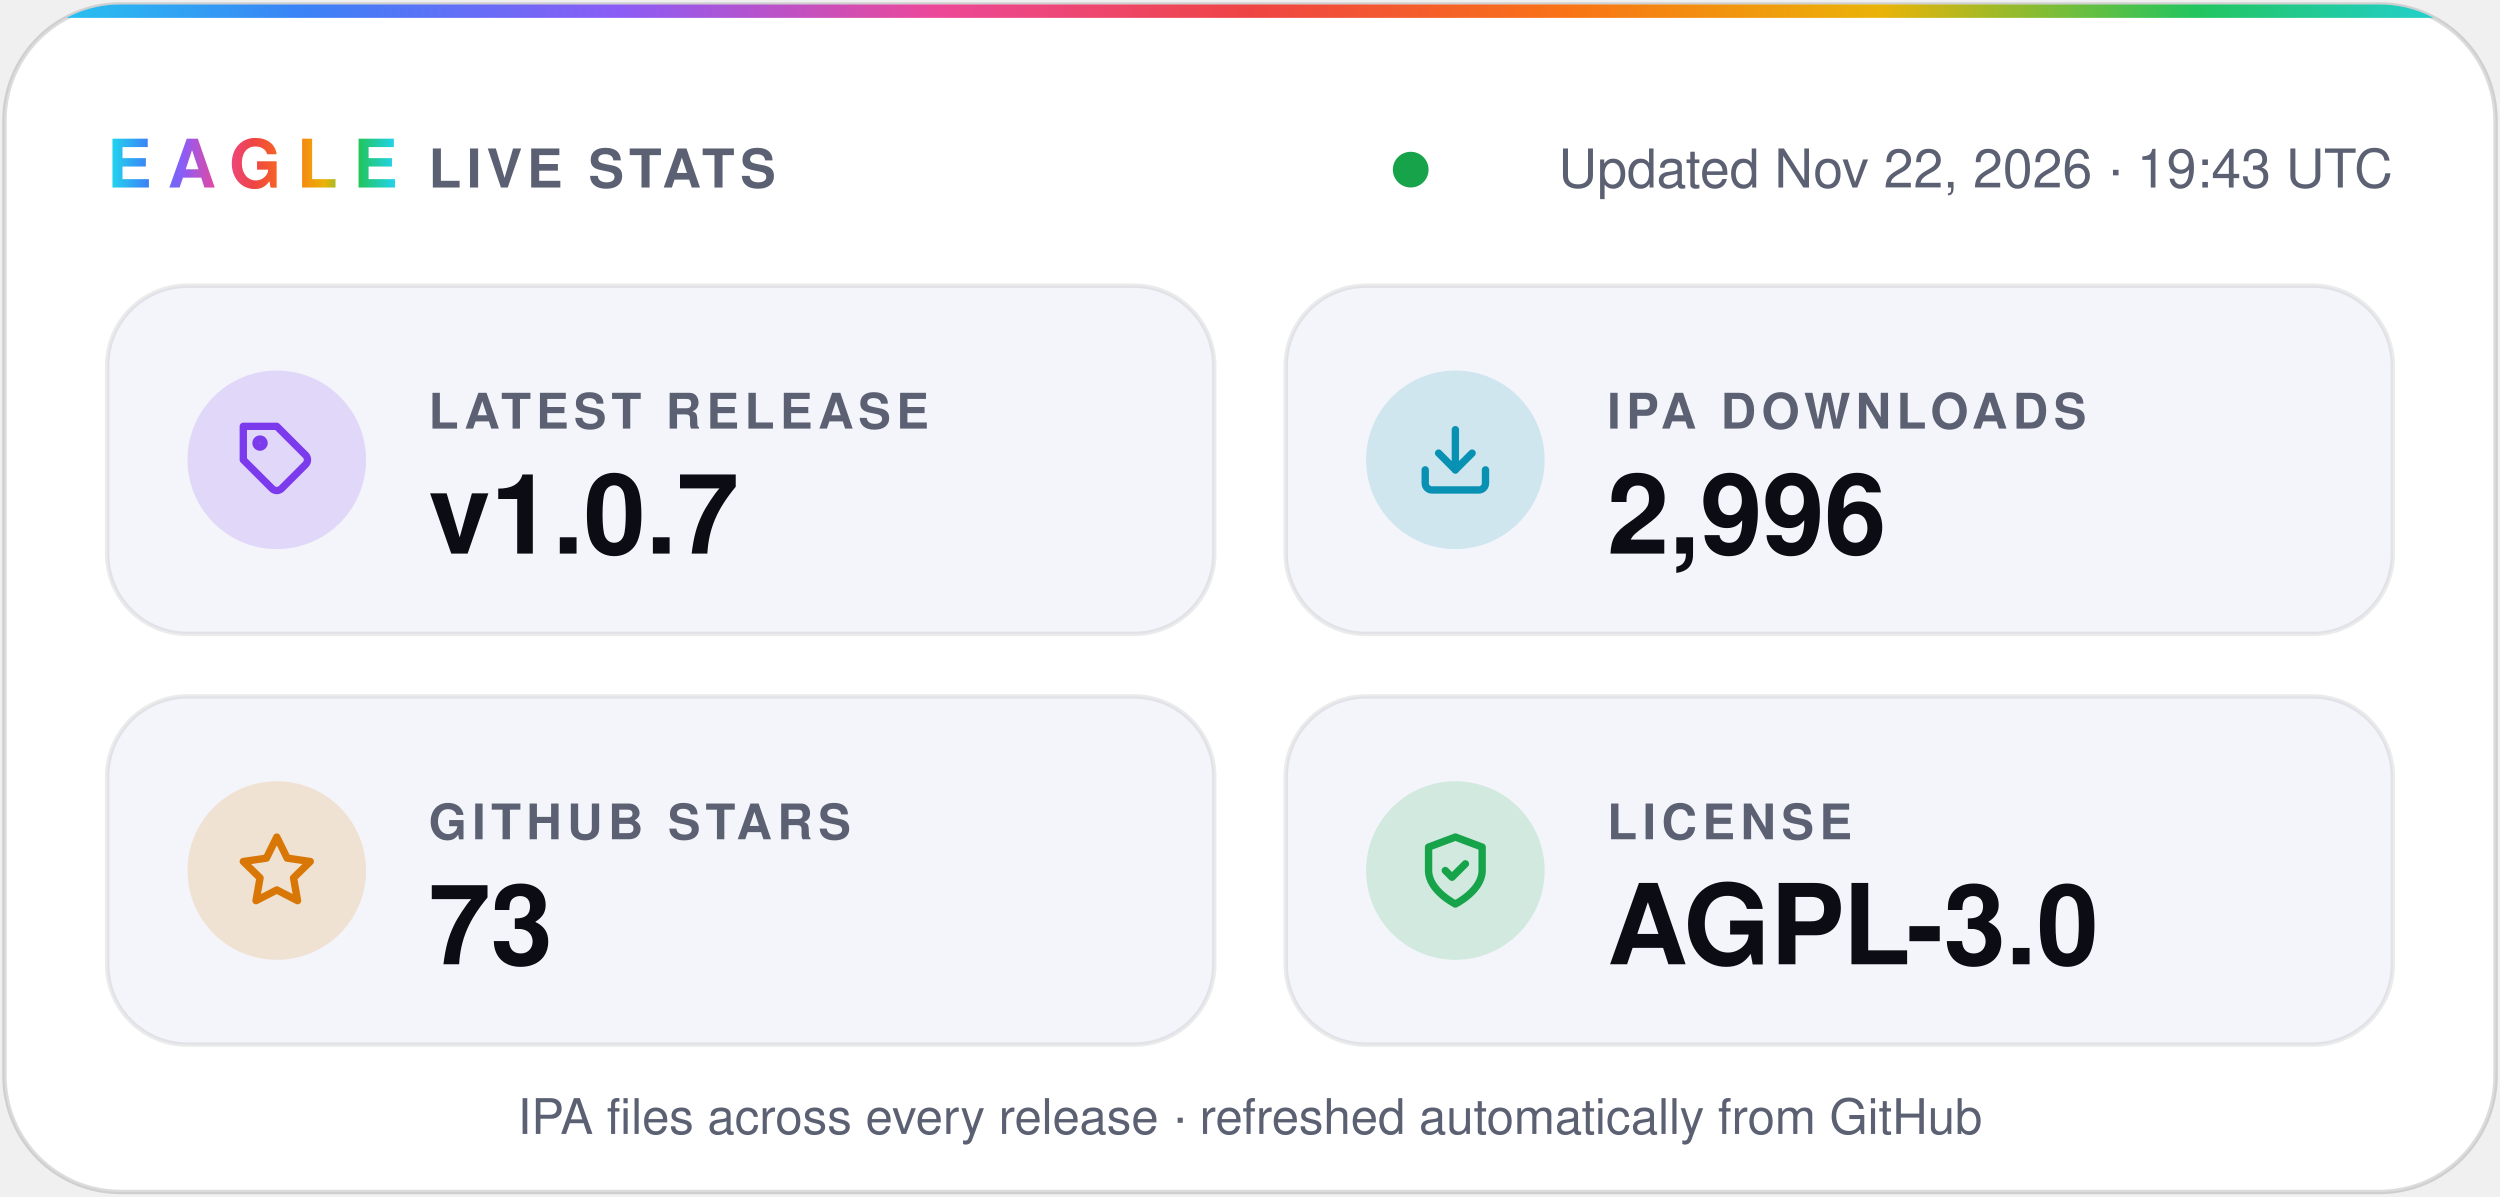
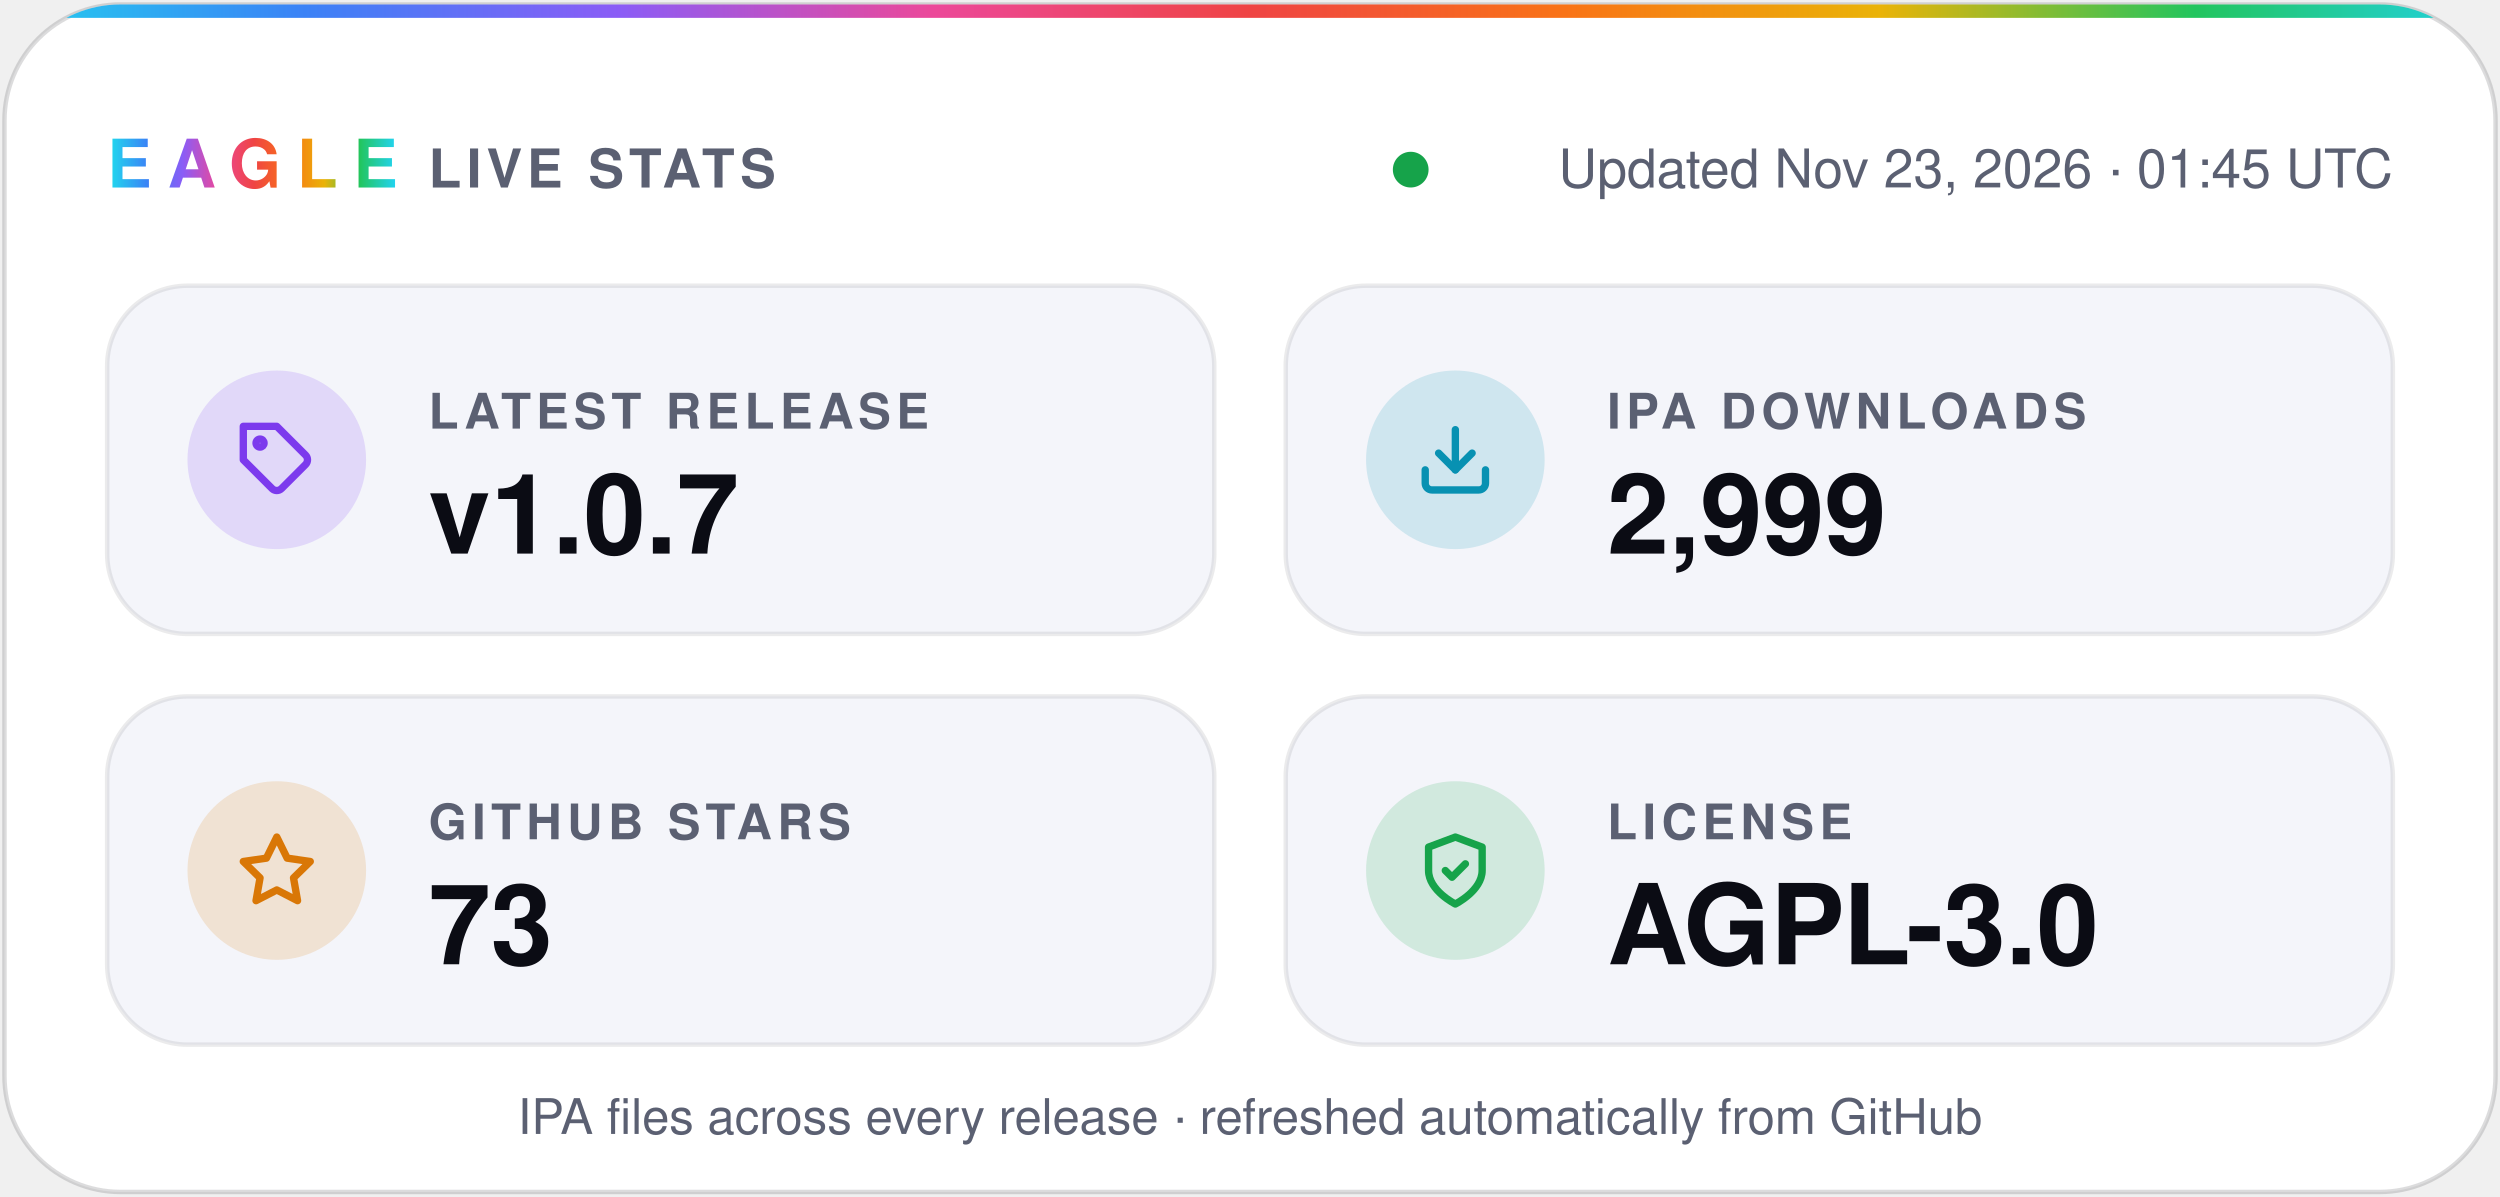
- <svg xmlns="http://www.w3.org/2000/svg" width="560" height="268" viewBox="0 0 560 268" role="img" aria-label="Eagle v1.0.7 · 2,996 IPA downloads · 73 stars · AGPL-3.0">
+ <svg xmlns="http://www.w3.org/2000/svg" width="560" height="268" viewBox="0 0 560 268" role="img" aria-label="Eagle v1.0.7 · 2,999 IPA downloads · 73 stars · AGPL-3.0">
  <defs>
    <linearGradient id="spectrum" x1="0%" y1="0%" x2="100%" y2="0%">
      <stop offset="0.0%" stop-color="#22d3ee" />
      <stop offset="12.5%" stop-color="#3b82f6" />
      <stop offset="25.0%" stop-color="#8b5cf6" />
      <stop offset="37.5%" stop-color="#ec4899" />
      <stop offset="50.0%" stop-color="#ef4444" />
      <stop offset="62.5%" stop-color="#f97316" />
      <stop offset="75.0%" stop-color="#eab308" />
      <stop offset="87.5%" stop-color="#22c55e" />
      <stop offset="100.0%" stop-color="#22d3ee" />
    </linearGradient>
    <clipPath id="card">
      <rect x="1" y="1" width="558" height="266" rx="26" />
    </clipPath>
  </defs>
  <g font-family="-apple-system, BlinkMacSystemFont, 'SF Pro Display', 'Segoe UI', Helvetica, Arial, sans-serif">
    <rect x="1" y="1" width="558" height="266" rx="26" fill="#ffffff" stroke="#0b0c1424" />
    <rect width="560" height="4" fill="url(#spectrum)" clip-path="url(#card)" />
    <text x="24" y="42" fill="url(#spectrum)" font-size="15" font-weight="800" letter-spacing="3.5">EAGLE</text>
    <text x="96" y="42" fill="#5b6072" font-size="12" font-weight="600" letter-spacing="1.2">LIVE STATS</text>
    <circle cx="316.0" cy="38" r="4" fill="#16a34a" />
-     <text x="536" y="42" fill="#5b6072" font-size="12" text-anchor="end">Updated Nov 22, 2026 · 19:43 UTC</text>
+     <text x="536" y="42" fill="#5b6072" font-size="12" text-anchor="end">Updated Nov 23, 2026 · 01:45 UTC</text>
    <rect x="24" y="64" width="248" height="78" rx="18" fill="#f4f5fa" stroke="#0b0c1414" />
    <circle cx="62" cy="103" r="20" fill="#7c3aed" fill-opacity="0.16" />
    <g transform="translate(53 94) scale(0.75)" fill="none" stroke="#7c3aed" stroke-width="2.2" stroke-linecap="round" stroke-linejoin="round">
      <path d="M20.6 13.4 13.4 20.6a2 2 0 0 1-2.8 0L2 12V2h10l8.6 8.6a2 2 0 0 1 0 2.8z" />
      <circle cx="7" cy="7" r="1.2" />
    </g>
    <text x="96" y="96" fill="#5b6072" font-size="11" font-weight="600" letter-spacing="1.2">LATEST RELEASE</text>
    <text x="96" y="124" fill="#0b0c14" font-size="25" font-weight="700">v1.0.7</text>
    <rect x="288" y="64" width="248" height="78" rx="18" fill="#f4f5fa" stroke="#0b0c1414" />
    <circle cx="326" cy="103" r="20" fill="#0891b2" fill-opacity="0.16" />
    <g transform="translate(317 94) scale(0.75)" fill="none" stroke="#0891b2" stroke-width="2.2" stroke-linecap="round" stroke-linejoin="round">
      <path d="M21 15v4a2 2 0 0 1-2 2H5a2 2 0 0 1-2-2v-4" />
      <path d="m7 10 5 5 5-5" />
      <path d="M12 15V3" />
    </g>
    <text x="360" y="96" fill="#5b6072" font-size="11" font-weight="600" letter-spacing="1.2">IPA DOWNLOADS</text>
-     <text x="360" y="124" fill="#0b0c14" font-size="25" font-weight="700">2,996</text>
+     <text x="360" y="124" fill="#0b0c14" font-size="25" font-weight="700">2,999</text>
    <rect x="24" y="156" width="248" height="78" rx="18" fill="#f4f5fa" stroke="#0b0c1414" />
    <circle cx="62" cy="195" r="20" fill="#d97706" fill-opacity="0.16" />
    <g transform="translate(53 186) scale(0.75)" fill="none" stroke="#d97706" stroke-width="2.2" stroke-linecap="round" stroke-linejoin="round">
      <path d="m12 2 3.1 6.3 6.9 1-5 4.9 1.2 6.8-6.2-3.2-6.2 3.2L7 14.2 2 9.3l6.9-1z" />
    </g>
    <text x="96" y="188" fill="#5b6072" font-size="11" font-weight="600" letter-spacing="1.2">GITHUB STARS</text>
    <text x="96" y="216" fill="#0b0c14" font-size="25" font-weight="700">73</text>
    <rect x="288" y="156" width="248" height="78" rx="18" fill="#f4f5fa" stroke="#0b0c1414" />
    <circle cx="326" cy="195" r="20" fill="#16a34a" fill-opacity="0.16" />
    <g transform="translate(317 186) scale(0.75)" fill="none" stroke="#16a34a" stroke-width="2.2" stroke-linecap="round" stroke-linejoin="round">
      <path d="M12 22s8-4 8-10V5l-8-3-8 3v7c0 6 8 10 8 10z" />
      <path d="m9 12 2 2 4-4" />
    </g>
    <text x="360" y="188" fill="#5b6072" font-size="11" font-weight="600" letter-spacing="1.2">LICENSE</text>
    <text x="360" y="216" fill="#0b0c14" font-size="25" font-weight="700">AGPL-3.0</text>
    <text x="280" y="254" fill="#5b6072" font-size="11" text-anchor="middle">IPA files across every release · refreshed automatically from GitHub</text>
  </g>
</svg>
